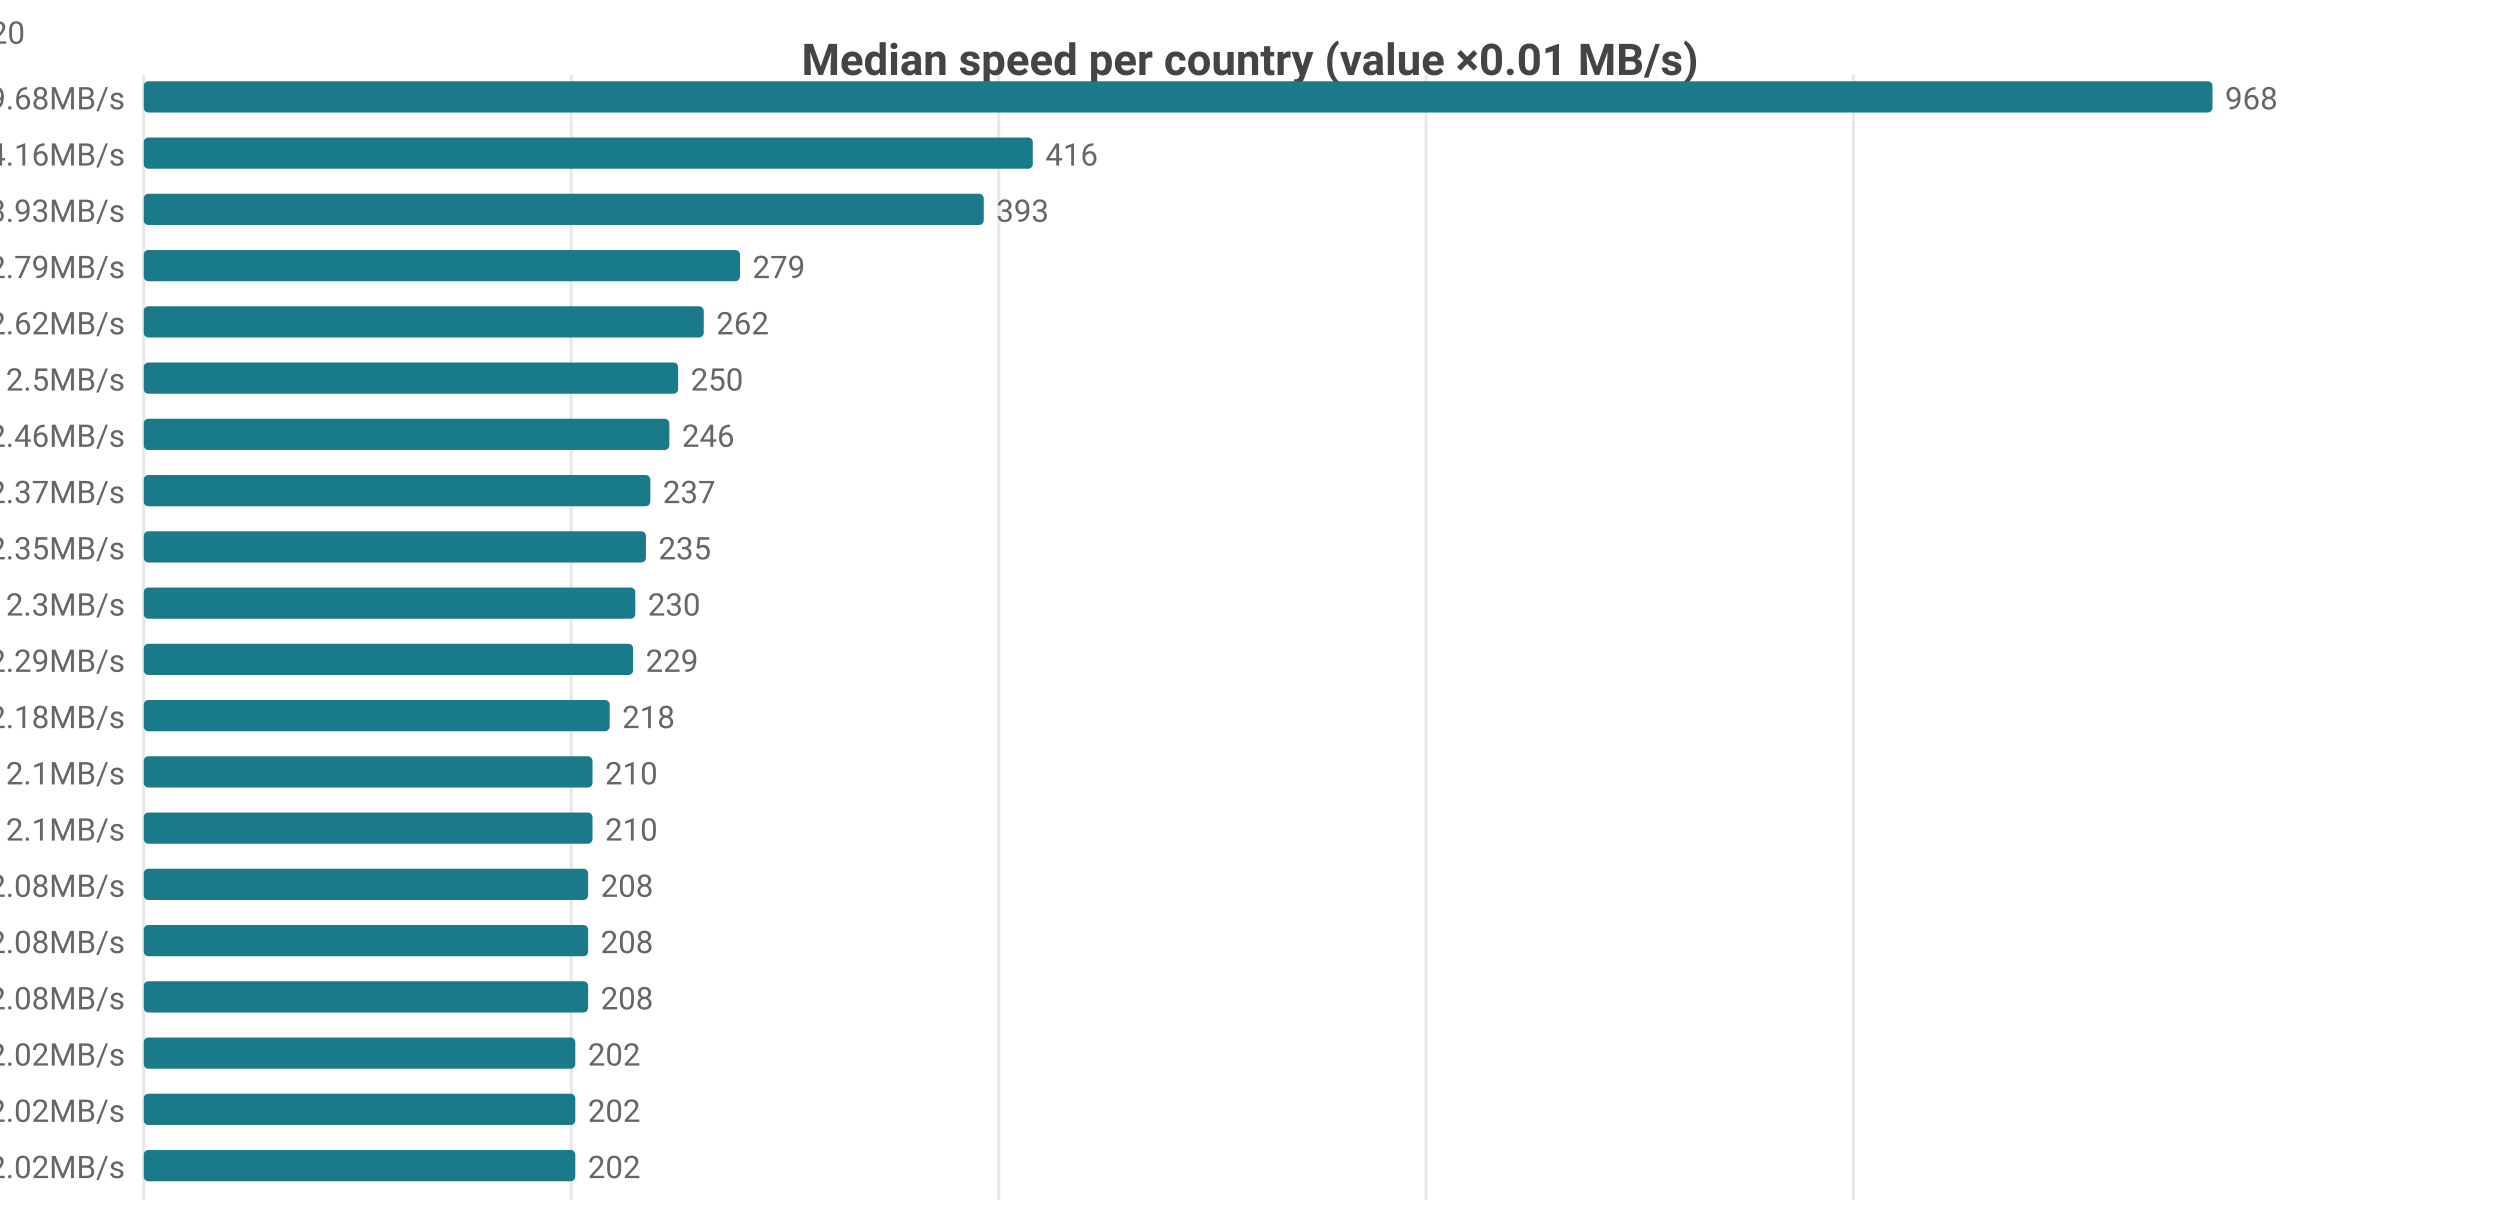
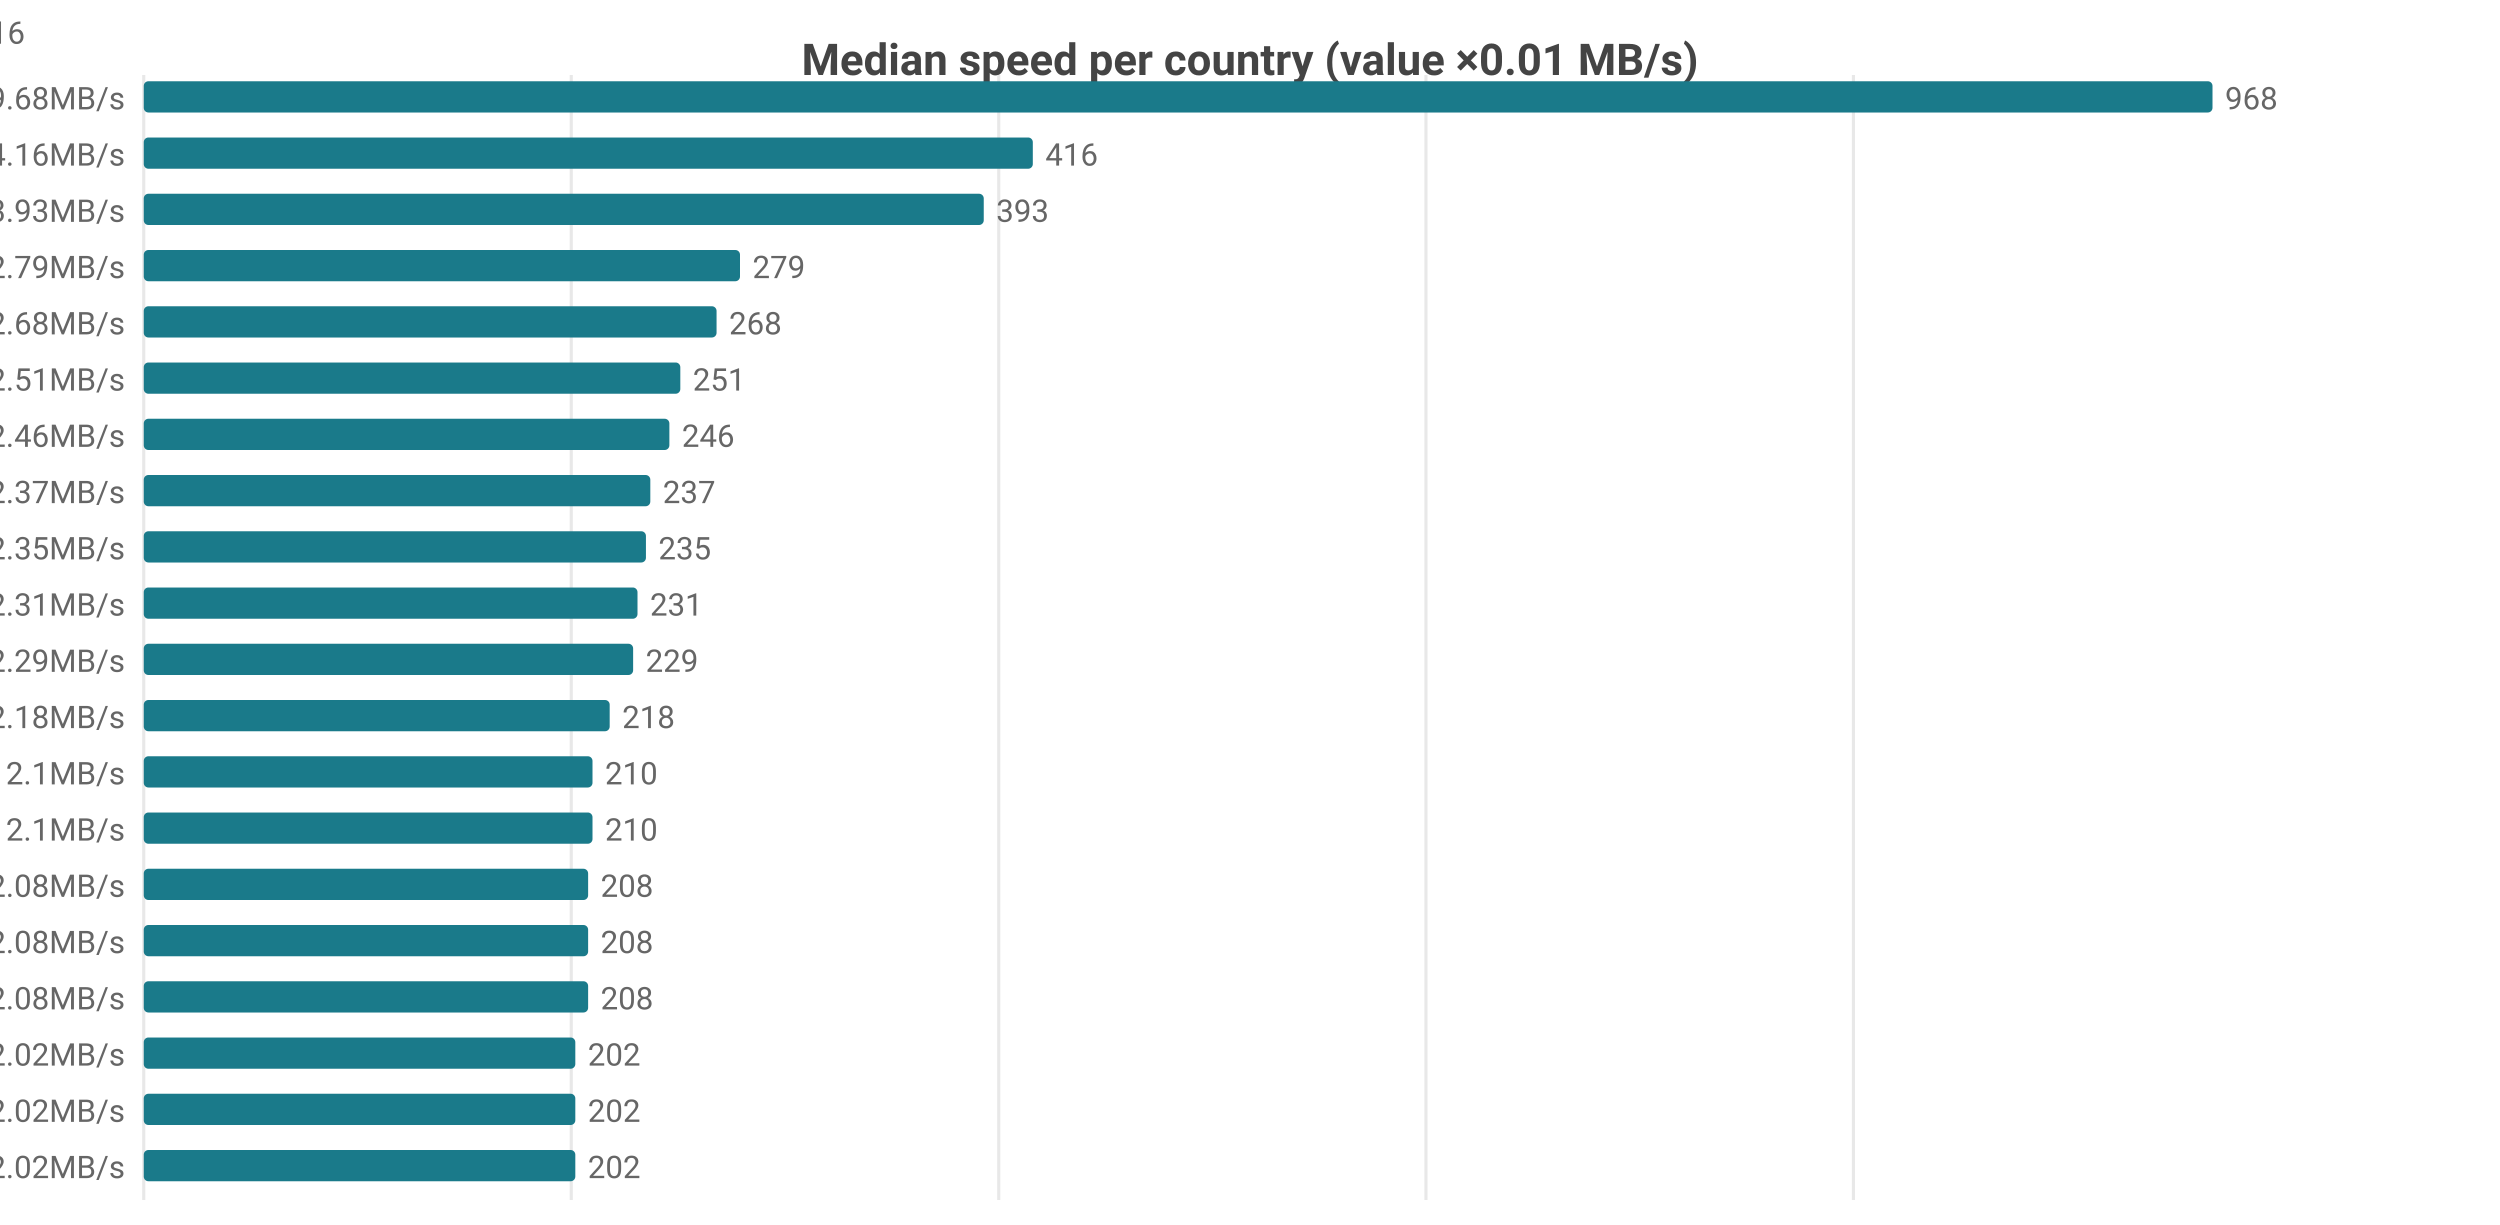
<svg xmlns="http://www.w3.org/2000/svg" width="800" height="392" viewBox="0 0 800 392">
  <rect width="800" height="392" fill="#ffffff" />
  <style>text{font-family:system-ui,-apple-system,'Segoe UI',Roboto,sans-serif}.g{stroke:#e8e8e8;stroke-width:1}.a{stroke:#999;stroke-width:1}.t{font-size:10px;fill:#666}.m{font-size:10px;text-anchor:middle;fill:#666}.e{font-size:10px;text-anchor:end;fill:#666}.l{font-size:11px;fill:#333}.tt{font-size:14px;font-weight:600;text-anchor:middle;fill:#444}.em{font-size:13px;text-anchor:middle;fill:#999}</style>
  <text class="tt" x="400.0" y="24">Median speed per country (value ×0.01 MB/s)</text>
  <line class="g" x1="46" y1="24" x2="46" y2="384" />
  <line class="g" x1="182.8" y1="24" x2="182.8" y2="384" />
  <line class="g" x1="319.6" y1="24" x2="319.6" y2="384" />
  <line class="g" x1="456.3" y1="24" x2="456.3" y2="384" />
  <line class="g" x1="593.1" y1="24" x2="593.1" y2="384" />
  <text class="e" x="40" y="35">CA 9.68MB/s</text>
  <rect x="46" y="26" width="662" height="10" fill="#1a7a8a" rx="1.5" />
  <text class="t" x="712" y="35">968</text>
  <text class="e" x="40" y="53">MX 4.16MB/s</text>
  <rect x="46" y="44" width="284.5" height="10" fill="#1a7a8a" rx="1.5" />
  <text class="t" x="334.5" y="53">416</text>
  <text class="e" x="40" y="71">US 3.93MB/s</text>
  <rect x="46" y="62" width="268.8" height="10" fill="#1a7a8a" rx="1.5" />
  <text class="t" x="318.8" y="71">393</text>
  <text class="e" x="40" y="89">DO 2.79MB/s</text>
  <rect x="46" y="80" width="190.8" height="10" fill="#1a7a8a" rx="1.5" />
  <text class="t" x="240.8" y="89">279</text>
-   <text class="e" x="40" y="107">IE 2.62MB/s</text>
-   <rect x="46" y="98" width="179.2" height="10" fill="#1a7a8a" rx="1.5" />
-   <text class="t" x="229.2" y="107">262</text>
-   <text class="e" x="40" y="125">GB 2.5MB/s</text>
-   <rect x="46" y="116" width="171.0" height="10" fill="#1a7a8a" rx="1.5" />
-   <text class="t" x="221.0" y="125">250</text>
+   <text class="e" x="40" y="107">IE 2.68MB/s</text>
+   <rect x="46" y="98" width="183.3" height="10" fill="#1a7a8a" rx="1.5" />
+   <text class="t" x="233.3" y="107">268</text>
+   <text class="e" x="40" y="125">GB 2.51MB/s</text>
+   <rect x="46" y="116" width="171.7" height="10" fill="#1a7a8a" rx="1.5" />
+   <text class="t" x="221.7" y="125">251</text>
  <text class="e" x="40" y="143">FR 2.46MB/s</text>
  <rect x="46" y="134" width="168.2" height="10" fill="#1a7a8a" rx="1.5" />
  <text class="t" x="218.2" y="143">246</text>
  <text class="e" x="40" y="161">BE 2.37MB/s</text>
  <rect x="46" y="152" width="162.1" height="10" fill="#1a7a8a" rx="1.5" />
  <text class="t" x="212.1" y="161">237</text>
  <text class="e" x="40" y="179">NL 2.35MB/s</text>
  <rect x="46" y="170" width="160.7" height="10" fill="#1a7a8a" rx="1.5" />
  <text class="t" x="210.7" y="179">235</text>
-   <text class="e" x="40" y="197">DK 2.3MB/s</text>
-   <rect x="46" y="188" width="157.3" height="10" fill="#1a7a8a" rx="1.5" />
-   <text class="t" x="207.3" y="197">230</text>
+   <text class="e" x="40" y="197">DK 2.31MB/s</text>
+   <rect x="46" y="188" width="158.0" height="10" fill="#1a7a8a" rx="1.5" />
+   <text class="t" x="208.0" y="197">231</text>
  <text class="e" x="40" y="215">DE 2.29MB/s</text>
  <rect x="46" y="206" width="156.6" height="10" fill="#1a7a8a" rx="1.5" />
  <text class="t" x="206.6" y="215">229</text>
  <text class="e" x="40" y="233">ES 2.18MB/s</text>
  <rect x="46" y="224" width="149.1" height="10" fill="#1a7a8a" rx="1.5" />
  <text class="t" x="199.1" y="233">218</text>
  <text class="e" x="40" y="251">CZ 2.1MB/s</text>
  <rect x="46" y="242" width="143.6" height="10" fill="#1a7a8a" rx="1.5" />
  <text class="t" x="193.6" y="251">210</text>
  <text class="e" x="40" y="269">NO 2.1MB/s</text>
  <rect x="46" y="260" width="143.6" height="10" fill="#1a7a8a" rx="1.5" />
  <text class="t" x="193.6" y="269">210</text>
  <text class="e" x="40" y="287">CH 2.08MB/s</text>
  <rect x="46" y="278" width="142.2" height="10" fill="#1a7a8a" rx="1.5" />
  <text class="t" x="192.2" y="287">208</text>
  <text class="e" x="40" y="305">HU 2.08MB/s</text>
  <rect x="46" y="296" width="142.2" height="10" fill="#1a7a8a" rx="1.5" />
  <text class="t" x="192.2" y="305">208</text>
  <text class="e" x="40" y="323">IT 2.08MB/s</text>
  <rect x="46" y="314" width="142.2" height="10" fill="#1a7a8a" rx="1.5" />
  <text class="t" x="192.2" y="323">208</text>
  <text class="e" x="40" y="341">AT 2.02MB/s</text>
  <rect x="46" y="332" width="138.1" height="10" fill="#1a7a8a" rx="1.5" />
  <text class="t" x="188.1" y="341">202</text>
  <text class="e" x="40" y="359">CL 2.02MB/s</text>
  <rect x="46" y="350" width="138.1" height="10" fill="#1a7a8a" rx="1.5" />
  <text class="t" x="188.1" y="359">202</text>
  <text class="e" x="40" y="377">SE 2.02MB/s</text>
  <rect x="46" y="368" width="138.1" height="10" fill="#1a7a8a" rx="1.5" />
  <text class="t" x="188.1" y="377">202</text>
-   <text class="e" x="8" y="14">CA[6.53-10.63]n=50 · MX[3.25-4.56]n=8 · US[3.39-4.3]n=2102 · DO[2.78-2.8]n=6 · IE[2.42-2.8]n=20</text>
+   <text class="e" x="8" y="14">CA[6.53-10.63]n=50 · MX[3.25-4.56]n=8 · US[3.4-4.3]n=2104 · DO[2.78-2.8]n=6 · IE[2.42-2.94]n=16</text>
</svg>
